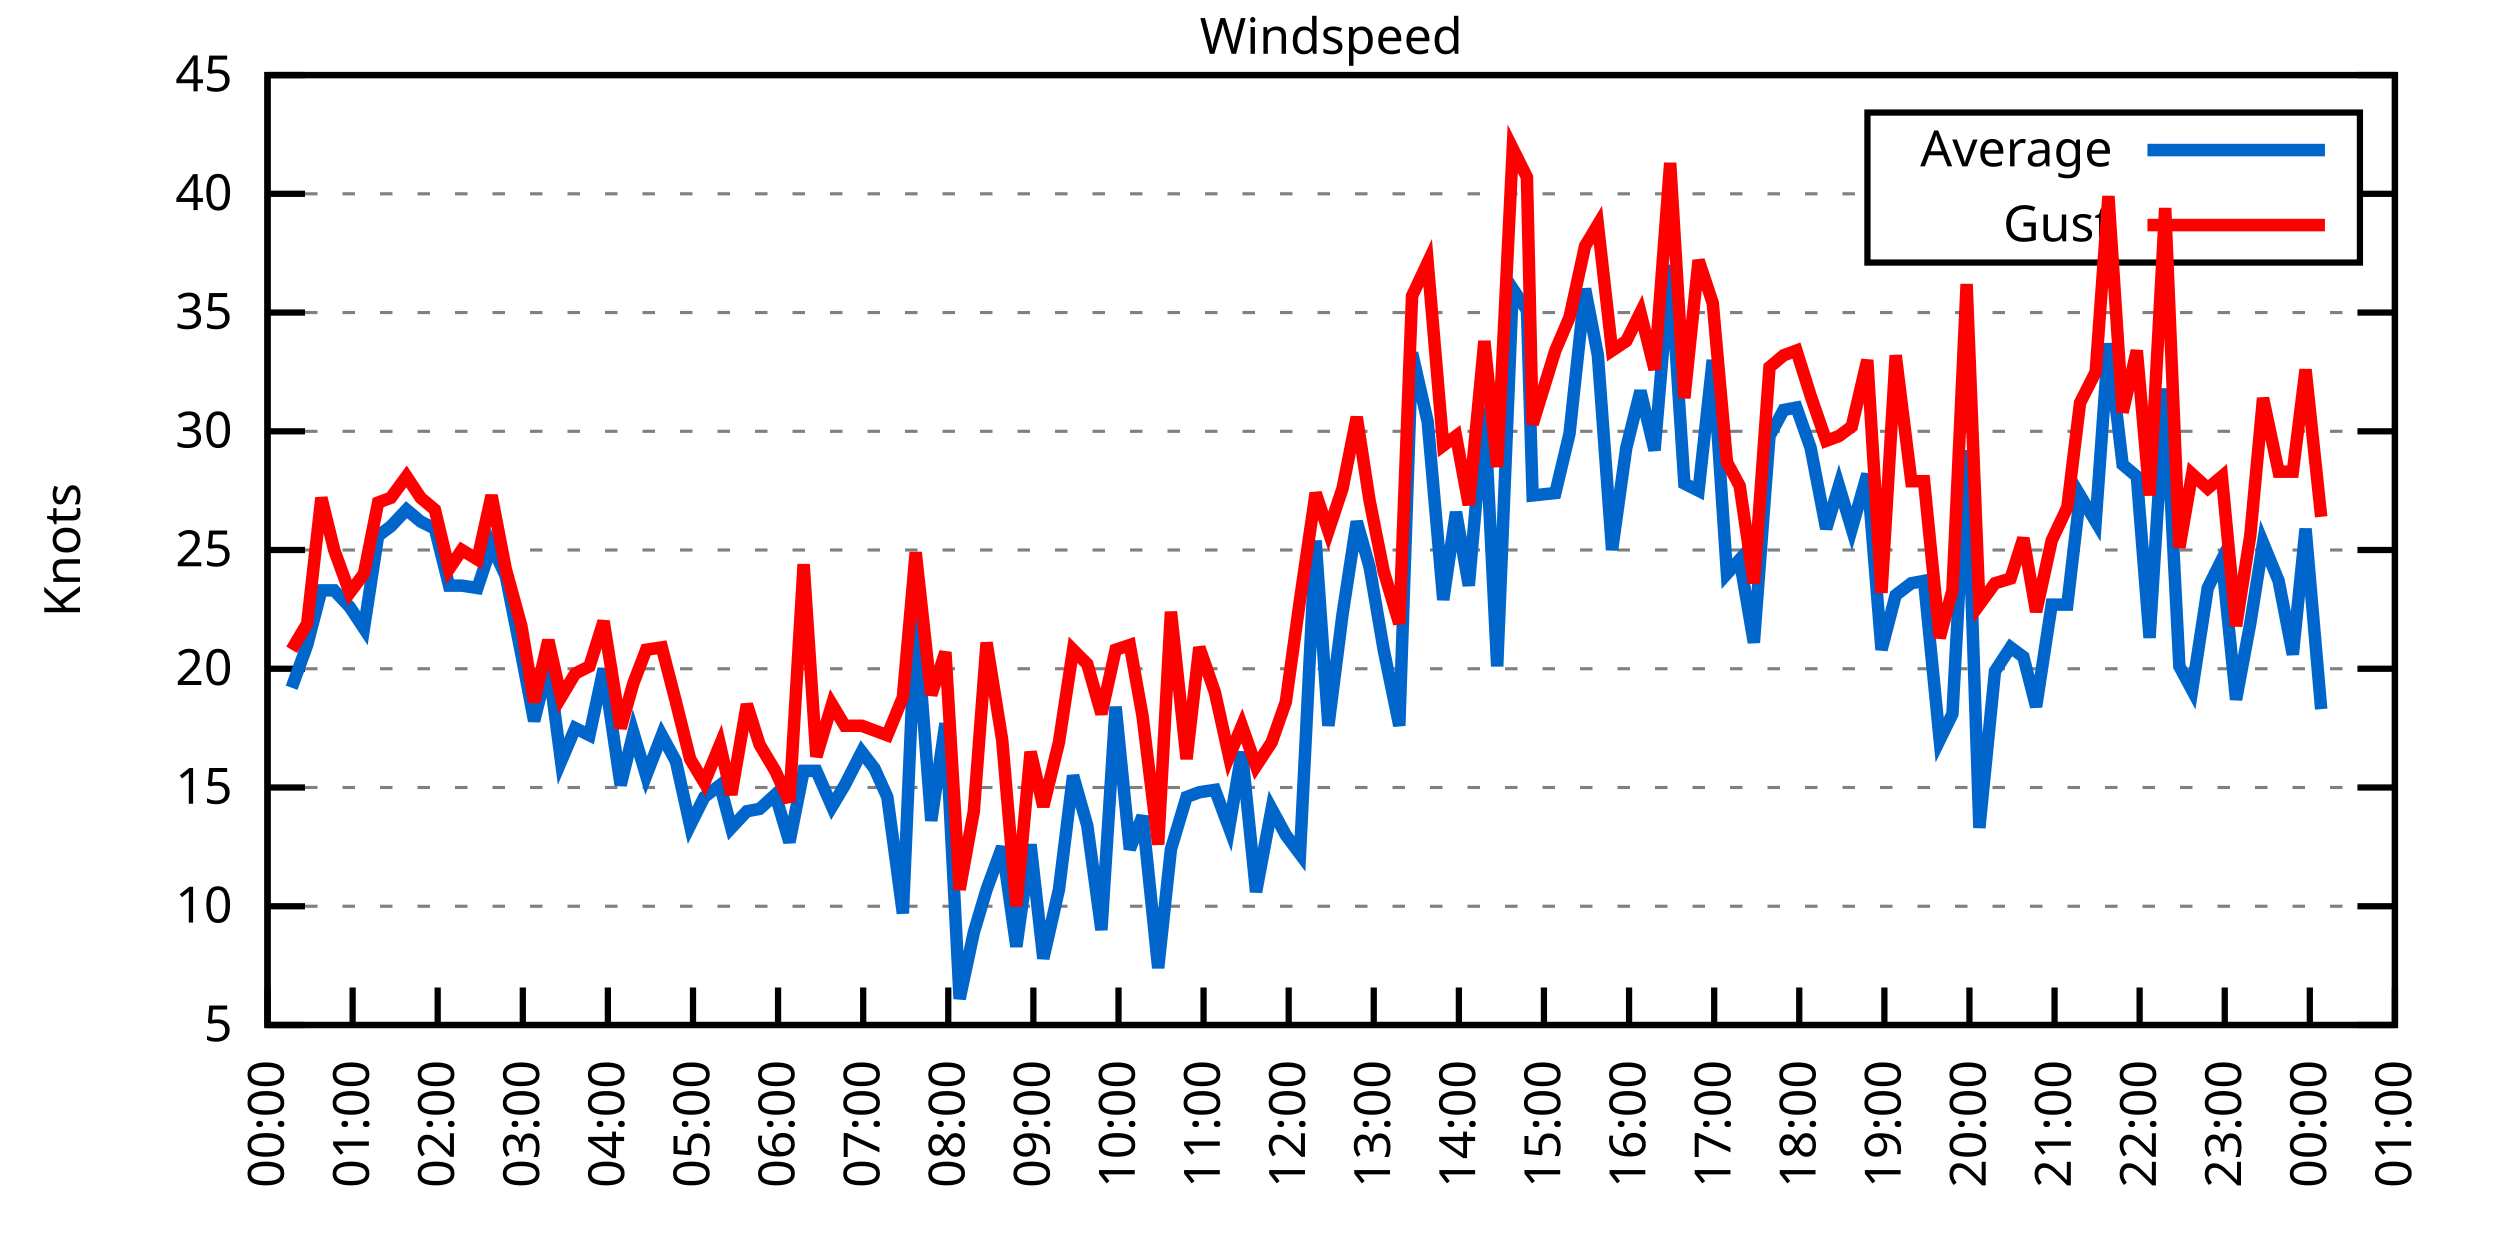
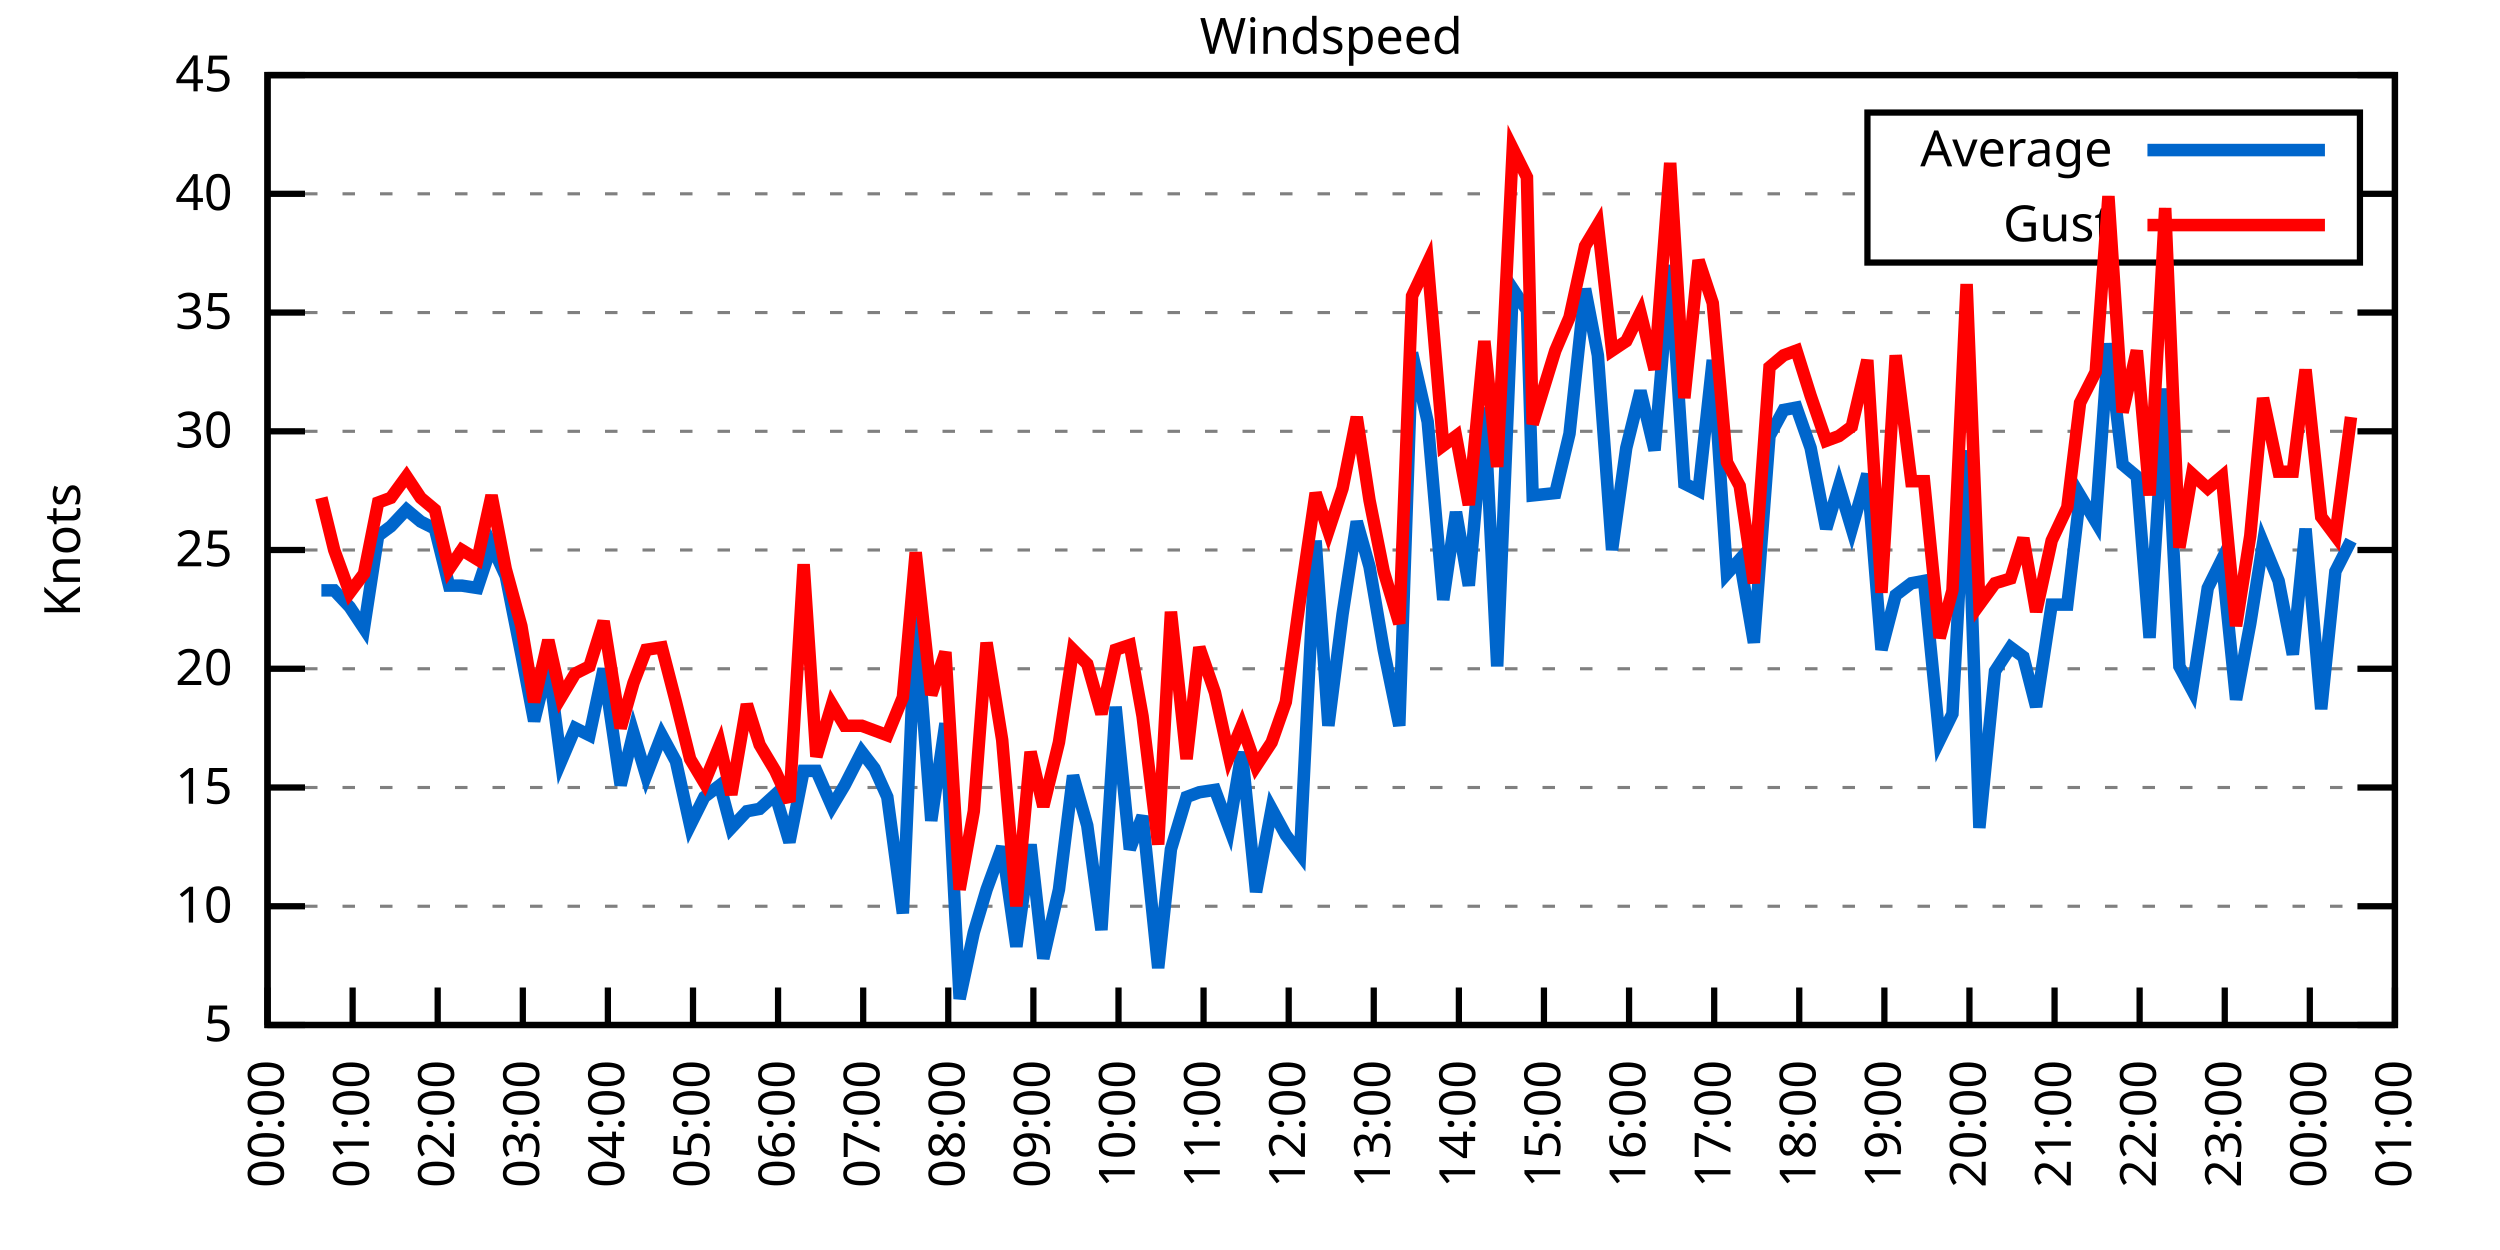
<svg xmlns="http://www.w3.org/2000/svg" xmlns:xlink="http://www.w3.org/1999/xlink" width="400" height="200" viewBox="0 0 400 200">
  <g id="gnuplot_canvas">
    <rect x="0" y="0" width="400" height="200" fill="none" />
    <defs>
      <circle id="gpDot" r="0.5" stroke-width="0.5" stroke="currentColor" />
      <path id="gpPt0" stroke-width="0.333" stroke="currentColor" d="M-1,0 h2 M0,-1 v2" />
      <path id="gpPt1" stroke-width="0.333" stroke="currentColor" d="M-1,-1 L1,1 M1,-1 L-1,1" />
      <path id="gpPt2" stroke-width="0.333" stroke="currentColor" d="M-1,0 L1,0 M0,-1 L0,1 M-1,-1 L1,1 M-1,1 L1,-1" />
      <rect id="gpPt3" stroke-width="0.333" stroke="currentColor" x="-1" y="-1" width="2" height="2" />
      <rect id="gpPt4" stroke-width="0.333" stroke="currentColor" fill="currentColor" x="-1" y="-1" width="2" height="2" />
      <circle id="gpPt5" stroke-width="0.333" stroke="currentColor" cx="0" cy="0" r="1" />
      <use xlink:href="#gpPt5" id="gpPt6" fill="currentColor" stroke="none" />
      <path id="gpPt7" stroke-width="0.333" stroke="currentColor" d="M0,-1.33 L-1.33,0.67 L1.33,0.67 z" />
      <use xlink:href="#gpPt7" id="gpPt8" fill="currentColor" stroke="none" />
      <use xlink:href="#gpPt7" id="gpPt9" stroke="currentColor" transform="rotate(180)" />
      <use xlink:href="#gpPt9" id="gpPt10" fill="currentColor" stroke="none" />
      <use xlink:href="#gpPt3" id="gpPt11" stroke="currentColor" transform="rotate(45)" />
      <use xlink:href="#gpPt11" id="gpPt12" fill="currentColor" stroke="none" />
      <path id="gpPt13" stroke-width="0.333" stroke="currentColor" d="M0,1.330 L1.265,0.411 L0.782,-1.067 L-0.782,-1.076 L-1.265,0.411 z" />
      <use xlink:href="#gpPt13" id="gpPt14" fill="currentColor" stroke="none" />
      <filter id="textbox" filterUnits="objectBoundingBox" x="0" y="0" height="1" width="1">
        <feFlood flood-color="white" flood-opacity="1" result="bgnd" />
        <feComposite in="SourceGraphic" in2="bgnd" operator="atop" />
      </filter>
      <filter id="greybox" filterUnits="objectBoundingBox" x="0" y="0" height="1" width="1">
        <feFlood flood-color="lightgrey" flood-opacity="1" result="grey" />
        <feComposite in="SourceGraphic" in2="grey" operator="atop" />
      </filter>
    </defs>
    <g fill="none" color="white" stroke="currentColor" stroke-width="1.00" stroke-linecap="butt" stroke-linejoin="miter">
</g>
    <g fill="none" color="black" stroke="currentColor" stroke-width="1.00" stroke-linecap="butt" stroke-linejoin="miter">
      <g stroke="none" shape-rendering="crispEdges">
        <polygon fill="rgb(255, 255, 255)" points="42.80,164.00 383.18,164.00 383.18,12.02 42.80,12.02 " />
      </g>
    </g>
    <g fill="none" color="black" stroke="currentColor" stroke-width="1.00" stroke-linecap="butt" stroke-linejoin="miter">
</g>
    <g fill="none" color="black" stroke="black" stroke-width="0.50" stroke-linecap="butt" stroke-linejoin="miter">
</g>
    <g fill="none" color="gray" stroke="currentColor" stroke-width="0.50" stroke-linecap="butt" stroke-linejoin="miter">
      <path stroke="gray" stroke-dasharray="2,4" class="gridline" d="M42.80,164.00 L383.19,164.00  " />
    </g>
    <g fill="none" color="gray" stroke="gray" stroke-width="1.00" stroke-linecap="butt" stroke-linejoin="miter">
</g>
    <g fill="none" color="black" stroke="currentColor" stroke-width="1.00" stroke-linecap="butt" stroke-linejoin="miter">
      <path stroke="black" d="M42.80,164.00 L48.80,164.00 M383.19,164.00 L377.19,164.00  " />
      <g transform="translate(37.20,166.60)" stroke="none" fill="black" font-family="Sans" font-size="8.00" text-anchor="end">
        <text>
          <tspan font-family="Sans"> 5</tspan>
        </text>
      </g>
    </g>
    <g fill="none" color="black" stroke="currentColor" stroke-width="1.00" stroke-linecap="butt" stroke-linejoin="miter">
</g>
    <g fill="none" color="black" stroke="black" stroke-width="0.50" stroke-linecap="butt" stroke-linejoin="miter">
</g>
    <g fill="none" color="gray" stroke="currentColor" stroke-width="0.50" stroke-linecap="butt" stroke-linejoin="miter">
      <path stroke="gray" stroke-dasharray="2,4" class="gridline" d="M42.80,145.00 L383.19,145.00  " />
    </g>
    <g fill="none" color="gray" stroke="gray" stroke-width="1.00" stroke-linecap="butt" stroke-linejoin="miter">
</g>
    <g fill="none" color="black" stroke="currentColor" stroke-width="1.00" stroke-linecap="butt" stroke-linejoin="miter">
      <path stroke="black" d="M42.80,145.00 L48.80,145.00 M383.19,145.00 L377.19,145.00  " />
      <g transform="translate(37.20,147.60)" stroke="none" fill="black" font-family="Sans" font-size="8.00" text-anchor="end">
        <text>
          <tspan font-family="Sans"> 10</tspan>
        </text>
      </g>
    </g>
    <g fill="none" color="black" stroke="currentColor" stroke-width="1.00" stroke-linecap="butt" stroke-linejoin="miter">
</g>
    <g fill="none" color="black" stroke="black" stroke-width="0.50" stroke-linecap="butt" stroke-linejoin="miter">
</g>
    <g fill="none" color="gray" stroke="currentColor" stroke-width="0.50" stroke-linecap="butt" stroke-linejoin="miter">
      <path stroke="gray" stroke-dasharray="2,4" class="gridline" d="M42.80,126.00 L383.19,126.00  " />
    </g>
    <g fill="none" color="gray" stroke="gray" stroke-width="1.00" stroke-linecap="butt" stroke-linejoin="miter">
</g>
    <g fill="none" color="black" stroke="currentColor" stroke-width="1.00" stroke-linecap="butt" stroke-linejoin="miter">
      <path stroke="black" d="M42.80,126.00 L48.80,126.00 M383.19,126.00 L377.19,126.00  " />
      <g transform="translate(37.20,128.60)" stroke="none" fill="black" font-family="Sans" font-size="8.00" text-anchor="end">
        <text>
          <tspan font-family="Sans"> 15</tspan>
        </text>
      </g>
    </g>
    <g fill="none" color="black" stroke="currentColor" stroke-width="1.00" stroke-linecap="butt" stroke-linejoin="miter">
</g>
    <g fill="none" color="black" stroke="black" stroke-width="0.50" stroke-linecap="butt" stroke-linejoin="miter">
</g>
    <g fill="none" color="gray" stroke="currentColor" stroke-width="0.50" stroke-linecap="butt" stroke-linejoin="miter">
      <path stroke="gray" stroke-dasharray="2,4" class="gridline" d="M42.80,107.00 L383.19,107.00  " />
    </g>
    <g fill="none" color="gray" stroke="gray" stroke-width="1.00" stroke-linecap="butt" stroke-linejoin="miter">
</g>
    <g fill="none" color="black" stroke="currentColor" stroke-width="1.00" stroke-linecap="butt" stroke-linejoin="miter">
      <path stroke="black" d="M42.80,107.00 L48.80,107.00 M383.19,107.00 L377.19,107.00  " />
      <g transform="translate(37.20,109.60)" stroke="none" fill="black" font-family="Sans" font-size="8.00" text-anchor="end">
        <text>
          <tspan font-family="Sans"> 20</tspan>
        </text>
      </g>
    </g>
    <g fill="none" color="black" stroke="currentColor" stroke-width="1.00" stroke-linecap="butt" stroke-linejoin="miter">
</g>
    <g fill="none" color="black" stroke="black" stroke-width="0.50" stroke-linecap="butt" stroke-linejoin="miter">
</g>
    <g fill="none" color="gray" stroke="currentColor" stroke-width="0.50" stroke-linecap="butt" stroke-linejoin="miter">
      <path stroke="gray" stroke-dasharray="2,4" class="gridline" d="M42.80,88.00 L383.19,88.00  " />
    </g>
    <g fill="none" color="gray" stroke="gray" stroke-width="1.00" stroke-linecap="butt" stroke-linejoin="miter">
</g>
    <g fill="none" color="black" stroke="currentColor" stroke-width="1.00" stroke-linecap="butt" stroke-linejoin="miter">
      <path stroke="black" d="M42.80,88.00 L48.80,88.00 M383.19,88.00 L377.19,88.00  " />
      <g transform="translate(37.20,90.60)" stroke="none" fill="black" font-family="Sans" font-size="8.00" text-anchor="end">
        <text>
          <tspan font-family="Sans"> 25</tspan>
        </text>
      </g>
    </g>
    <g fill="none" color="black" stroke="currentColor" stroke-width="1.00" stroke-linecap="butt" stroke-linejoin="miter">
</g>
    <g fill="none" color="black" stroke="black" stroke-width="0.50" stroke-linecap="butt" stroke-linejoin="miter">
</g>
    <g fill="none" color="gray" stroke="currentColor" stroke-width="0.50" stroke-linecap="butt" stroke-linejoin="miter">
      <path stroke="gray" stroke-dasharray="2,4" class="gridline" d="M42.80,69.01 L383.19,69.01  " />
    </g>
    <g fill="none" color="gray" stroke="gray" stroke-width="1.00" stroke-linecap="butt" stroke-linejoin="miter">
</g>
    <g fill="none" color="black" stroke="currentColor" stroke-width="1.00" stroke-linecap="butt" stroke-linejoin="miter">
      <path stroke="black" d="M42.80,69.01 L48.80,69.01 M383.19,69.01 L377.19,69.01  " />
      <g transform="translate(37.20,71.61)" stroke="none" fill="black" font-family="Sans" font-size="8.00" text-anchor="end">
        <text>
          <tspan font-family="Sans"> 30</tspan>
        </text>
      </g>
    </g>
    <g fill="none" color="black" stroke="currentColor" stroke-width="1.00" stroke-linecap="butt" stroke-linejoin="miter">
</g>
    <g fill="none" color="black" stroke="black" stroke-width="0.50" stroke-linecap="butt" stroke-linejoin="miter">
</g>
    <g fill="none" color="gray" stroke="currentColor" stroke-width="0.50" stroke-linecap="butt" stroke-linejoin="miter">
      <path stroke="gray" stroke-dasharray="2,4" class="gridline" d="M42.80,50.01 L383.19,50.01  " />
    </g>
    <g fill="none" color="gray" stroke="gray" stroke-width="1.00" stroke-linecap="butt" stroke-linejoin="miter">
</g>
    <g fill="none" color="black" stroke="currentColor" stroke-width="1.00" stroke-linecap="butt" stroke-linejoin="miter">
      <path stroke="black" d="M42.80,50.01 L48.80,50.01 M383.19,50.01 L377.19,50.01  " />
      <g transform="translate(37.20,52.61)" stroke="none" fill="black" font-family="Sans" font-size="8.00" text-anchor="end">
        <text>
          <tspan font-family="Sans"> 35</tspan>
        </text>
      </g>
    </g>
    <g fill="none" color="black" stroke="currentColor" stroke-width="1.00" stroke-linecap="butt" stroke-linejoin="miter">
</g>
    <g fill="none" color="black" stroke="black" stroke-width="0.50" stroke-linecap="butt" stroke-linejoin="miter">
</g>
    <g fill="none" color="gray" stroke="currentColor" stroke-width="0.50" stroke-linecap="butt" stroke-linejoin="miter">
      <path stroke="gray" stroke-dasharray="2,4" class="gridline" d="M42.80,31.01 L298.79,31.01 M377.59,31.01 L383.19,31.01  " />
    </g>
    <g fill="none" color="gray" stroke="gray" stroke-width="1.00" stroke-linecap="butt" stroke-linejoin="miter">
</g>
    <g fill="none" color="black" stroke="currentColor" stroke-width="1.00" stroke-linecap="butt" stroke-linejoin="miter">
      <path stroke="black" d="M42.80,31.01 L48.80,31.01 M383.19,31.01 L377.19,31.01  " />
      <g transform="translate(37.20,33.61)" stroke="none" fill="black" font-family="Sans" font-size="8.00" text-anchor="end">
        <text>
          <tspan font-family="Sans"> 40</tspan>
        </text>
      </g>
    </g>
    <g fill="none" color="black" stroke="currentColor" stroke-width="1.00" stroke-linecap="butt" stroke-linejoin="miter">
</g>
    <g fill="none" color="black" stroke="black" stroke-width="0.50" stroke-linecap="butt" stroke-linejoin="miter">
</g>
    <g fill="none" color="gray" stroke="currentColor" stroke-width="0.50" stroke-linecap="butt" stroke-linejoin="miter">
      <path stroke="gray" stroke-dasharray="2,4" class="gridline" d="M42.80,12.01 L383.19,12.01  " />
    </g>
    <g fill="none" color="gray" stroke="gray" stroke-width="1.00" stroke-linecap="butt" stroke-linejoin="miter">
</g>
    <g fill="none" color="black" stroke="currentColor" stroke-width="1.00" stroke-linecap="butt" stroke-linejoin="miter">
      <path stroke="black" d="M42.80,12.01 L48.80,12.01 M383.19,12.01 L377.19,12.01  " />
      <g transform="translate(37.20,14.61)" stroke="none" fill="black" font-family="Sans" font-size="8.00" text-anchor="end">
        <text>
          <tspan font-family="Sans"> 45</tspan>
        </text>
      </g>
    </g>
    <g fill="none" color="black" stroke="currentColor" stroke-width="1.00" stroke-linecap="butt" stroke-linejoin="miter">
      <path stroke="black" d="M42.80,164.00 L42.80,158.00  " />
      <g transform="translate(45.40,169.60) rotate(270.00)" stroke="none" fill="black" font-family="Sans" font-size="8.00" text-anchor="end">
        <text>
          <tspan font-family="Sans">00:00</tspan>
        </text>
      </g>
    </g>
    <g fill="none" color="black" stroke="currentColor" stroke-width="1.00" stroke-linecap="butt" stroke-linejoin="miter">
      <path stroke="black" d="M56.42,164.00 L56.42,158.00  " />
      <g transform="translate(59.02,169.60) rotate(270.00)" stroke="none" fill="black" font-family="Sans" font-size="8.00" text-anchor="end">
        <text>
          <tspan font-family="Sans">01:00</tspan>
        </text>
      </g>
    </g>
    <g fill="none" color="black" stroke="currentColor" stroke-width="1.00" stroke-linecap="butt" stroke-linejoin="miter">
      <path stroke="black" d="M70.03,164.00 L70.03,158.00  " />
      <g transform="translate(72.63,169.60) rotate(270.00)" stroke="none" fill="black" font-family="Sans" font-size="8.00" text-anchor="end">
        <text>
          <tspan font-family="Sans">02:00</tspan>
        </text>
      </g>
    </g>
    <g fill="none" color="black" stroke="currentColor" stroke-width="1.00" stroke-linecap="butt" stroke-linejoin="miter">
      <path stroke="black" d="M83.65,164.00 L83.65,158.00  " />
      <g transform="translate(86.25,169.60) rotate(270.00)" stroke="none" fill="black" font-family="Sans" font-size="8.00" text-anchor="end">
        <text>
          <tspan font-family="Sans">03:00</tspan>
        </text>
      </g>
    </g>
    <g fill="none" color="black" stroke="currentColor" stroke-width="1.00" stroke-linecap="butt" stroke-linejoin="miter">
      <path stroke="black" d="M97.26,164.00 L97.26,158.00  " />
      <g transform="translate(99.86,169.60) rotate(270.00)" stroke="none" fill="black" font-family="Sans" font-size="8.00" text-anchor="end">
        <text>
          <tspan font-family="Sans">04:00</tspan>
        </text>
      </g>
    </g>
    <g fill="none" color="black" stroke="currentColor" stroke-width="1.00" stroke-linecap="butt" stroke-linejoin="miter">
      <path stroke="black" d="M110.88,164.00 L110.88,158.00  " />
      <g transform="translate(113.48,169.60) rotate(270.00)" stroke="none" fill="black" font-family="Sans" font-size="8.00" text-anchor="end">
        <text>
          <tspan font-family="Sans">05:00</tspan>
        </text>
      </g>
    </g>
    <g fill="none" color="black" stroke="currentColor" stroke-width="1.00" stroke-linecap="butt" stroke-linejoin="miter">
      <path stroke="black" d="M124.49,164.00 L124.49,158.00  " />
      <g transform="translate(127.09,169.60) rotate(270.00)" stroke="none" fill="black" font-family="Sans" font-size="8.00" text-anchor="end">
        <text>
          <tspan font-family="Sans">06:00</tspan>
        </text>
      </g>
    </g>
    <g fill="none" color="black" stroke="currentColor" stroke-width="1.00" stroke-linecap="butt" stroke-linejoin="miter">
      <path stroke="black" d="M138.11,164.00 L138.11,158.00  " />
      <g transform="translate(140.71,169.60) rotate(270.00)" stroke="none" fill="black" font-family="Sans" font-size="8.00" text-anchor="end">
        <text>
          <tspan font-family="Sans">07:00</tspan>
        </text>
      </g>
    </g>
    <g fill="none" color="black" stroke="currentColor" stroke-width="1.00" stroke-linecap="butt" stroke-linejoin="miter">
      <path stroke="black" d="M151.72,164.00 L151.72,158.00  " />
      <g transform="translate(154.32,169.60) rotate(270.00)" stroke="none" fill="black" font-family="Sans" font-size="8.00" text-anchor="end">
        <text>
          <tspan font-family="Sans">08:00</tspan>
        </text>
      </g>
    </g>
    <g fill="none" color="black" stroke="currentColor" stroke-width="1.00" stroke-linecap="butt" stroke-linejoin="miter">
      <path stroke="black" d="M165.34,164.00 L165.34,158.00  " />
      <g transform="translate(167.94,169.60) rotate(270.00)" stroke="none" fill="black" font-family="Sans" font-size="8.00" text-anchor="end">
        <text>
          <tspan font-family="Sans">09:00</tspan>
        </text>
      </g>
    </g>
    <g fill="none" color="black" stroke="currentColor" stroke-width="1.00" stroke-linecap="butt" stroke-linejoin="miter">
      <path stroke="black" d="M178.96,164.00 L178.96,158.00  " />
      <g transform="translate(181.56,169.60) rotate(270.00)" stroke="none" fill="black" font-family="Sans" font-size="8.00" text-anchor="end">
        <text>
          <tspan font-family="Sans">10:00</tspan>
        </text>
      </g>
    </g>
    <g fill="none" color="black" stroke="currentColor" stroke-width="1.00" stroke-linecap="butt" stroke-linejoin="miter">
      <path stroke="black" d="M192.57,164.00 L192.57,158.00  " />
      <g transform="translate(195.17,169.60) rotate(270.00)" stroke="none" fill="black" font-family="Sans" font-size="8.00" text-anchor="end">
        <text>
          <tspan font-family="Sans">11:00</tspan>
        </text>
      </g>
    </g>
    <g fill="none" color="black" stroke="currentColor" stroke-width="1.00" stroke-linecap="butt" stroke-linejoin="miter">
      <path stroke="black" d="M206.19,164.00 L206.19,158.00  " />
      <g transform="translate(208.79,169.60) rotate(270.00)" stroke="none" fill="black" font-family="Sans" font-size="8.00" text-anchor="end">
        <text>
          <tspan font-family="Sans">12:00</tspan>
        </text>
      </g>
    </g>
    <g fill="none" color="black" stroke="currentColor" stroke-width="1.00" stroke-linecap="butt" stroke-linejoin="miter">
      <path stroke="black" d="M219.80,164.00 L219.80,158.00  " />
      <g transform="translate(222.40,169.60) rotate(270.00)" stroke="none" fill="black" font-family="Sans" font-size="8.00" text-anchor="end">
        <text>
          <tspan font-family="Sans">13:00</tspan>
        </text>
      </g>
    </g>
    <g fill="none" color="black" stroke="currentColor" stroke-width="1.00" stroke-linecap="butt" stroke-linejoin="miter">
      <path stroke="black" d="M233.42,164.00 L233.42,158.00  " />
      <g transform="translate(236.02,169.60) rotate(270.00)" stroke="none" fill="black" font-family="Sans" font-size="8.00" text-anchor="end">
        <text>
          <tspan font-family="Sans">14:00</tspan>
        </text>
      </g>
    </g>
    <g fill="none" color="black" stroke="currentColor" stroke-width="1.00" stroke-linecap="butt" stroke-linejoin="miter">
      <path stroke="black" d="M247.03,164.00 L247.03,158.00  " />
      <g transform="translate(249.63,169.60) rotate(270.00)" stroke="none" fill="black" font-family="Sans" font-size="8.00" text-anchor="end">
        <text>
          <tspan font-family="Sans">15:00</tspan>
        </text>
      </g>
    </g>
    <g fill="none" color="black" stroke="currentColor" stroke-width="1.00" stroke-linecap="butt" stroke-linejoin="miter">
      <path stroke="black" d="M260.65,164.00 L260.65,158.00  " />
      <g transform="translate(263.25,169.60) rotate(270.00)" stroke="none" fill="black" font-family="Sans" font-size="8.00" text-anchor="end">
        <text>
          <tspan font-family="Sans">16:00</tspan>
        </text>
      </g>
    </g>
    <g fill="none" color="black" stroke="currentColor" stroke-width="1.00" stroke-linecap="butt" stroke-linejoin="miter">
      <path stroke="black" d="M274.27,164.00 L274.27,158.00  " />
      <g transform="translate(276.87,169.60) rotate(270.00)" stroke="none" fill="black" font-family="Sans" font-size="8.00" text-anchor="end">
        <text>
          <tspan font-family="Sans">17:00</tspan>
        </text>
      </g>
    </g>
    <g fill="none" color="black" stroke="currentColor" stroke-width="1.00" stroke-linecap="butt" stroke-linejoin="miter">
      <path stroke="black" d="M287.88,164.00 L287.88,158.00  " />
      <g transform="translate(290.48,169.60) rotate(270.00)" stroke="none" fill="black" font-family="Sans" font-size="8.00" text-anchor="end">
        <text>
          <tspan font-family="Sans">18:00</tspan>
        </text>
      </g>
    </g>
    <g fill="none" color="black" stroke="currentColor" stroke-width="1.00" stroke-linecap="butt" stroke-linejoin="miter">
      <path stroke="black" d="M301.50,164.00 L301.50,158.00  " />
      <g transform="translate(304.10,169.60) rotate(270.00)" stroke="none" fill="black" font-family="Sans" font-size="8.00" text-anchor="end">
        <text>
          <tspan font-family="Sans">19:00</tspan>
        </text>
      </g>
    </g>
    <g fill="none" color="black" stroke="currentColor" stroke-width="1.00" stroke-linecap="butt" stroke-linejoin="miter">
      <path stroke="black" d="M315.11,164.00 L315.11,158.00  " />
      <g transform="translate(317.71,169.60) rotate(270.00)" stroke="none" fill="black" font-family="Sans" font-size="8.00" text-anchor="end">
        <text>
          <tspan font-family="Sans">20:00</tspan>
        </text>
      </g>
    </g>
    <g fill="none" color="black" stroke="currentColor" stroke-width="1.00" stroke-linecap="butt" stroke-linejoin="miter">
      <path stroke="black" d="M328.73,164.00 L328.73,158.00  " />
      <g transform="translate(331.33,169.60) rotate(270.00)" stroke="none" fill="black" font-family="Sans" font-size="8.00" text-anchor="end">
        <text>
          <tspan font-family="Sans">21:00</tspan>
        </text>
      </g>
    </g>
    <g fill="none" color="black" stroke="currentColor" stroke-width="1.00" stroke-linecap="butt" stroke-linejoin="miter">
      <path stroke="black" d="M342.34,164.00 L342.34,158.00  " />
      <g transform="translate(344.94,169.60) rotate(270.00)" stroke="none" fill="black" font-family="Sans" font-size="8.00" text-anchor="end">
        <text>
          <tspan font-family="Sans">22:00</tspan>
        </text>
      </g>
    </g>
    <g fill="none" color="black" stroke="currentColor" stroke-width="1.00" stroke-linecap="butt" stroke-linejoin="miter">
      <path stroke="black" d="M355.96,164.00 L355.96,158.00  " />
      <g transform="translate(358.56,169.60) rotate(270.00)" stroke="none" fill="black" font-family="Sans" font-size="8.00" text-anchor="end">
        <text>
          <tspan font-family="Sans">23:00</tspan>
        </text>
      </g>
    </g>
    <g fill="none" color="black" stroke="currentColor" stroke-width="1.00" stroke-linecap="butt" stroke-linejoin="miter">
      <path stroke="black" d="M369.57,164.00 L369.57,158.00  " />
      <g transform="translate(372.17,169.60) rotate(270.00)" stroke="none" fill="black" font-family="Sans" font-size="8.00" text-anchor="end">
        <text>
          <tspan font-family="Sans">00:00</tspan>
        </text>
      </g>
    </g>
    <g fill="none" color="black" stroke="currentColor" stroke-width="1.00" stroke-linecap="butt" stroke-linejoin="miter">
      <path stroke="black" d="M383.19,164.00 L383.19,158.00  " />
      <g transform="translate(385.79,169.60) rotate(270.00)" stroke="none" fill="black" font-family="Sans" font-size="8.00" text-anchor="end">
        <text>
          <tspan font-family="Sans">01:00</tspan>
        </text>
      </g>
    </g>
    <g fill="none" color="black" stroke="currentColor" stroke-width="1.00" stroke-linecap="butt" stroke-linejoin="miter">
</g>
    <g fill="none" color="black" stroke="currentColor" stroke-width="1.00" stroke-linecap="butt" stroke-linejoin="miter">
      <path stroke="black" d="M42.80,12.01 L42.80,164.00 L383.19,164.00 L383.19,12.01 L42.80,12.01 Z  " />
    </g>
    <g fill="none" color="black" stroke="currentColor" stroke-width="1.00" stroke-linecap="butt" stroke-linejoin="miter">
</g>
    <g fill="none" color="black" stroke="currentColor" stroke-width="1.00" stroke-linecap="butt" stroke-linejoin="miter">
      <path stroke="black" d="M298.79,42.01 L298.79,18.01 L377.59,18.01 L377.59,42.01 L298.79,42.01 Z  " />
    </g>
    <g id="Windspeed_plot_1">
      <g fill="none" color="white" stroke="black" stroke-width="2.00" stroke-linecap="butt" stroke-linejoin="miter">
</g>
      <g fill="none" color="black" stroke="currentColor" stroke-width="2.00" stroke-linecap="butt" stroke-linejoin="miter">
        <g transform="translate(337.99,26.61)" stroke="none" fill="black" font-family="Sans" font-size="8.00" text-anchor="end">
          <text>
            <tspan font-family="Sans">Average</tspan>
          </text>
        </g>
      </g>
      <g fill="none" color="black" stroke="currentColor" stroke-width="2.00" stroke-linecap="butt" stroke-linejoin="miter">
-         <path stroke="rgb(  0, 102, 204)" d="M343.59,24.01 L371.99,24.01 M46.66,110.04 L49.15,103.20 L51.42,94.46 L53.47,94.46 L55.96,97.12 L58.23,100.54   L60.50,85.73 L62.54,84.21 L65.04,81.55 L67.31,83.45 L69.58,84.59 L71.85,93.70 L73.89,93.70 L76.39,94.08   L78.65,87.25 L80.92,92.18 L83.42,104.72 L85.46,115.36 L87.73,106.24 L89.77,121.82 L92.04,116.50 L94.31,117.64   L96.58,107.00 L99.30,125.62 L101.35,117.26 L103.39,124.10 L105.89,117.64 L108.15,121.82 L110.42,132.08 L112.69,127.52   L115.19,125.62 L117.01,132.46 L119.50,129.80 L121.54,129.42 L124.04,127.14 L126.31,134.74 L128.58,123.34 L130.62,123.34   L133.12,129.04 L135.16,125.62 L137.88,120.30 L139.92,122.96 L141.97,127.52 L144.46,146.14 L146.51,98.64 L149.00,131.32   L151.27,115.74 L153.54,159.82 L155.81,149.18 L157.85,142.34 L160.35,135.50 L162.62,151.46 L164.89,135.12 L166.93,153.36   L169.43,142.34 L171.69,124.10 L173.96,132.08 L176.23,148.80 L178.50,113.08 L180.77,135.88 L182.81,130.56 L185.31,154.88   L187.35,135.88 L189.85,127.52 L191.89,126.76 L194.39,126.38 L196.66,132.46 L198.70,120.30 L200.97,142.72 L203.46,129.42   L205.73,133.60 L208.00,136.64 L210.50,86.49 L212.54,116.12 L214.81,98.26 L217.08,83.45 L219.12,90.66 L221.39,103.96   L223.89,116.12 L225.93,56.47 L228.43,67.49 L230.92,95.98 L232.96,81.93 L235.01,93.70 L237.50,65.21 L239.55,106.62   L242.04,46.21 L244.31,49.63 L245.22,79.27 L248.85,78.89 L251.12,69.39 L253.61,46.21 L255.66,56.85 L257.93,88.00   L260.20,71.67 L262.47,62.55 L264.73,72.05 L267.23,42.41 L269.50,77.37 L271.77,78.51 L274.04,57.61 L276.31,91.80   L278.35,89.52 L280.62,102.82 L283.12,69.77 L285.38,65.59 L287.43,65.21 L289.70,71.67 L292.19,84.59 L294.23,77.75   L296.28,84.59 L298.77,75.85 L301.04,103.96 L303.31,95.22 L305.81,93.32 L307.85,92.94 L310.35,118.40 L312.39,114.22   L314.66,72.05 L316.70,132.46 L319.20,107.38 L321.69,103.58 L323.74,105.10 L325.78,113.08 L328.27,96.74 L330.77,96.74   L332.81,79.27 L335.31,83.45 L337.35,54.95 L339.62,74.33 L341.89,76.23 L343.93,102.06 L346.43,62.17 L348.70,106.62   L350.74,110.42 L353.24,94.08 L355.50,89.52 L357.77,111.94 L360.04,99.78 L362.09,86.87 L364.58,92.94 L366.85,104.72   L368.89,84.59 L371.39,113.46  " />
+         <path stroke="rgb(  0, 102, 204)" d="M343.59,24.01 L371.99,24.01 M51.42,94.46 L53.47,94.46 L55.96,97.12 L58.23,100.54 L60.50,85.73 L62.54,84.21   L65.04,81.55 L67.31,83.45 L69.58,84.59 L71.85,93.70 L73.89,93.70 L76.39,94.08 L78.65,87.25 L80.92,92.18   L83.42,104.72 L85.46,115.36 L87.73,106.24 L89.77,121.82 L92.04,116.50 L94.31,117.64 L96.58,107.00 L99.30,125.62   L101.35,117.26 L103.39,124.10 L105.89,117.64 L108.15,121.82 L110.42,132.08 L112.69,127.52 L115.19,125.62 L117.01,132.46   L119.50,129.80 L121.54,129.42 L124.04,127.14 L126.31,134.74 L128.58,123.34 L130.62,123.34 L133.12,129.04 L135.16,125.62   L137.88,120.30 L139.92,122.96 L141.97,127.52 L144.46,146.14 L146.51,98.64 L149.00,131.32 L151.27,115.74 L153.54,159.82   L155.81,149.18 L157.85,142.34 L160.35,135.50 L162.62,151.46 L164.89,135.12 L166.93,153.36 L169.43,142.34 L171.69,124.10   L173.96,132.08 L176.23,148.80 L178.50,113.08 L180.77,135.88 L182.81,130.56 L185.31,154.88 L187.35,135.88 L189.85,127.52   L191.89,126.76 L194.39,126.38 L196.66,132.46 L198.70,120.30 L200.97,142.72 L203.46,129.42 L205.73,133.60 L208.00,136.64   L210.50,86.49 L212.54,116.12 L214.81,98.26 L217.08,83.45 L219.12,90.66 L221.39,103.96 L223.89,116.12 L225.93,56.47   L228.43,67.49 L230.92,95.98 L232.96,81.93 L235.01,93.70 L237.50,65.21 L239.55,106.62 L242.04,46.21 L244.31,49.63   L245.22,79.27 L248.85,78.89 L251.12,69.39 L253.61,46.21 L255.66,56.85 L257.93,88.00 L260.20,71.67 L262.47,62.55   L264.73,72.05 L267.23,42.41 L269.50,77.37 L271.77,78.51 L274.04,57.61 L276.31,91.80 L278.35,89.52 L280.62,102.82   L283.12,69.77 L285.38,65.59 L287.43,65.21 L289.70,71.67 L292.19,84.59 L294.23,77.75 L296.28,84.59 L298.77,75.85   L301.04,103.96 L303.31,95.22 L305.81,93.32 L307.85,92.94 L310.35,118.40 L312.39,114.22 L314.66,72.05 L316.70,132.46   L319.20,107.38 L321.69,103.58 L323.74,105.10 L325.78,113.08 L328.27,96.74 L330.77,96.74 L332.81,79.27 L335.31,83.45   L337.35,54.95 L339.62,74.33 L341.89,76.23 L343.93,102.06 L346.43,62.17 L348.70,106.62 L350.74,110.42 L353.24,94.08   L355.50,89.52 L357.77,111.94 L360.04,99.78 L362.09,86.87 L364.58,92.94 L366.85,104.72 L368.89,84.59 L371.39,113.46   L373.66,91.42 L376.16,86.49  " />
      </g>
    </g>
    <g id="Windspeed_plot_2">
      <g fill="none" color="black" stroke="currentColor" stroke-width="2.00" stroke-linecap="butt" stroke-linejoin="miter">
        <g transform="translate(337.99,38.61)" stroke="none" fill="black" font-family="Sans" font-size="8.00" text-anchor="end">
          <text>
            <tspan font-family="Sans">Gust</tspan>
          </text>
        </g>
      </g>
      <g fill="none" color="black" stroke="currentColor" stroke-width="2.00" stroke-linecap="butt" stroke-linejoin="miter">
-         <path stroke="rgb(255,   0,   0)" d="M343.59,36.01 L371.99,36.01 M46.66,103.96 L49.15,99.78 L51.42,79.65 L53.47,88.00 L55.96,94.84 L58.23,91.80   L60.50,80.41 L62.54,79.65 L65.04,76.23 L67.31,79.65 L69.58,81.55 L71.85,91.04 L73.89,88.00 L76.39,89.52   L78.65,79.27 L80.92,91.04 L83.42,100.16 L85.46,112.32 L87.73,102.44 L89.77,111.56 L92.04,107.76 L94.31,106.62   L96.58,99.40 L99.30,116.50 L101.35,109.28 L103.39,103.96 L105.89,103.58 L108.15,112.32 L110.42,121.44 L112.69,125.24   L115.19,119.16 L117.01,127.14 L119.50,112.70 L121.54,119.16 L124.04,123.34 L126.31,128.28 L128.58,90.28 L130.62,121.06   L133.12,112.70 L135.16,116.12 L137.88,116.12 L139.92,116.88 L141.97,117.64 L144.46,111.56 L146.51,88.38 L149.00,111.18   L151.27,104.34 L153.54,142.34 L155.81,129.80 L157.85,102.82 L160.35,118.40 L162.62,145.00 L164.89,120.30 L166.93,129.04   L169.43,118.78 L171.69,103.96 L173.96,106.24 L176.23,114.22 L178.50,103.96 L180.77,103.20 L182.81,114.60 L185.31,135.12   L187.35,97.88 L189.85,121.44 L191.89,103.58 L194.39,110.80 L196.66,121.06 L198.70,116.12 L200.97,122.58 L203.46,118.78   L205.73,112.32 L208.00,95.98 L210.50,78.89 L212.54,84.97 L214.81,78.13 L217.08,66.73 L219.12,80.03 L221.39,91.42   L223.89,99.78 L225.93,47.35 L228.43,42.03 L230.92,71.29 L232.96,69.77 L235.01,80.79 L237.50,54.57 L239.55,74.71   L242.04,23.79 L244.31,28.35 L245.22,67.87 L248.85,56.09 L251.12,50.77 L253.61,39.37 L255.66,35.95 L257.93,56.09   L260.20,54.57 L262.47,50.01 L264.73,59.13 L267.23,26.07 L269.50,63.69 L271.77,41.65 L274.04,48.49 L276.31,73.95   L278.35,77.75 L280.62,93.32 L283.12,58.75 L285.38,56.85 L287.43,56.09 L289.70,63.31 L292.19,70.53 L294.23,69.77   L296.28,68.25 L298.77,57.61 L301.04,94.84 L303.31,56.85 L305.81,76.99 L307.85,76.99 L310.35,102.06 L312.39,94.46   L314.66,45.45 L316.70,96.74 L319.20,93.32 L321.69,92.56 L323.74,86.11 L325.78,97.88 L328.27,86.49 L330.77,81.17   L332.81,64.45 L335.31,59.51 L337.35,31.39 L339.62,65.97 L341.89,56.09 L343.93,79.27 L346.43,33.29 L348.70,87.63   L350.74,75.85 L353.24,78.13 L355.50,76.23 L357.77,100.16 L360.04,85.73 L362.09,63.69 L364.58,75.47 L366.85,75.47   L368.89,59.13 L371.39,82.69  " />
+         <path stroke="rgb(255,   0,   0)" d="M343.59,36.01 L371.99,36.01 M51.42,79.65 L53.47,88.00 L55.96,94.84 L58.23,91.80 L60.50,80.41 L62.54,79.65   L65.04,76.23 L67.31,79.65 L69.58,81.55 L71.85,91.04 L73.89,88.00 L76.39,89.52 L78.65,79.27 L80.92,91.04   L83.42,100.16 L85.46,112.32 L87.73,102.44 L89.77,111.56 L92.04,107.76 L94.31,106.62 L96.58,99.40 L99.30,116.50   L101.35,109.28 L103.39,103.96 L105.89,103.58 L108.15,112.32 L110.42,121.44 L112.69,125.24 L115.19,119.16 L117.01,127.14   L119.50,112.70 L121.54,119.16 L124.04,123.34 L126.31,128.28 L128.58,90.28 L130.62,121.06 L133.12,112.70 L135.16,116.12   L137.88,116.12 L139.92,116.88 L141.97,117.64 L144.46,111.56 L146.51,88.38 L149.00,111.18 L151.27,104.34 L153.54,142.34   L155.81,129.80 L157.85,102.82 L160.35,118.40 L162.62,145.00 L164.89,120.30 L166.93,129.04 L169.43,118.78 L171.69,103.96   L173.96,106.24 L176.23,114.22 L178.50,103.96 L180.77,103.20 L182.81,114.60 L185.31,135.12 L187.35,97.88 L189.85,121.44   L191.89,103.58 L194.39,110.80 L196.66,121.06 L198.70,116.12 L200.97,122.58 L203.46,118.78 L205.73,112.32 L208.00,95.98   L210.50,78.89 L212.54,84.97 L214.81,78.13 L217.08,66.73 L219.12,80.03 L221.39,91.42 L223.89,99.78 L225.93,47.35   L228.43,42.03 L230.92,71.29 L232.96,69.77 L235.01,80.79 L237.50,54.57 L239.55,74.71 L242.04,23.79 L244.31,28.35   L245.22,67.87 L248.85,56.09 L251.12,50.77 L253.61,39.37 L255.66,35.95 L257.93,56.09 L260.20,54.57 L262.47,50.01   L264.73,59.13 L267.23,26.07 L269.50,63.69 L271.77,41.65 L274.04,48.49 L276.31,73.95 L278.35,77.75 L280.62,93.32   L283.12,58.75 L285.38,56.85 L287.43,56.09 L289.70,63.31 L292.19,70.53 L294.23,69.77 L296.28,68.25 L298.77,57.61   L301.04,94.84 L303.31,56.85 L305.81,76.99 L307.85,76.99 L310.35,102.06 L312.39,94.46 L314.66,45.45 L316.70,96.74   L319.20,93.32 L321.69,92.56 L323.74,86.11 L325.78,97.88 L328.27,86.49 L330.77,81.17 L332.81,64.45 L335.31,59.51   L337.35,31.39 L339.62,65.97 L341.89,56.09 L343.93,79.27 L346.43,33.29 L348.70,87.63 L350.74,75.85 L353.24,78.13   L355.50,76.23 L357.77,100.16 L360.04,85.73 L362.09,63.69 L364.58,75.47 L366.85,75.47 L368.89,59.13 L371.39,82.69   L373.66,85.73 L376.16,66.73  " />
      </g>
    </g>
    <g fill="none" color="black" stroke="currentColor" stroke-width="2.00" stroke-linecap="butt" stroke-linejoin="miter">
</g>
    <g fill="none" color="black" stroke="black" stroke-width="1.00" stroke-linecap="butt" stroke-linejoin="miter">
</g>
    <g fill="none" color="black" stroke="currentColor" stroke-width="1.00" stroke-linecap="butt" stroke-linejoin="miter">
      <path stroke="black" d="M42.80,12.01 L42.80,164.00 L383.19,164.00 L383.19,12.01 L42.80,12.01 Z  " />
      <g transform="translate(12.80,88.01) rotate(270.00)" stroke="none" fill="black" font-family="Sans" font-size="8.00" text-anchor="middle">
        <text>
          <tspan font-family="Sans">Knots</tspan>
        </text>
      </g>
    </g>
    <g fill="none" color="black" stroke="currentColor" stroke-width="1.00" stroke-linecap="butt" stroke-linejoin="miter">
</g>
    <g fill="none" color="black" stroke="currentColor" stroke-width="1.00" stroke-linecap="butt" stroke-linejoin="miter">
      <g transform="translate(212.99,8.61)" stroke="none" fill="black" font-family="Sans" font-size="8.00" text-anchor="middle">
        <text>
          <tspan font-family="Sans">Windspeed</tspan>
        </text>
      </g>
    </g>
    <g fill="none" color="black" stroke="currentColor" stroke-width="1.00" stroke-linecap="butt" stroke-linejoin="miter">
</g>
  </g>
</svg>
